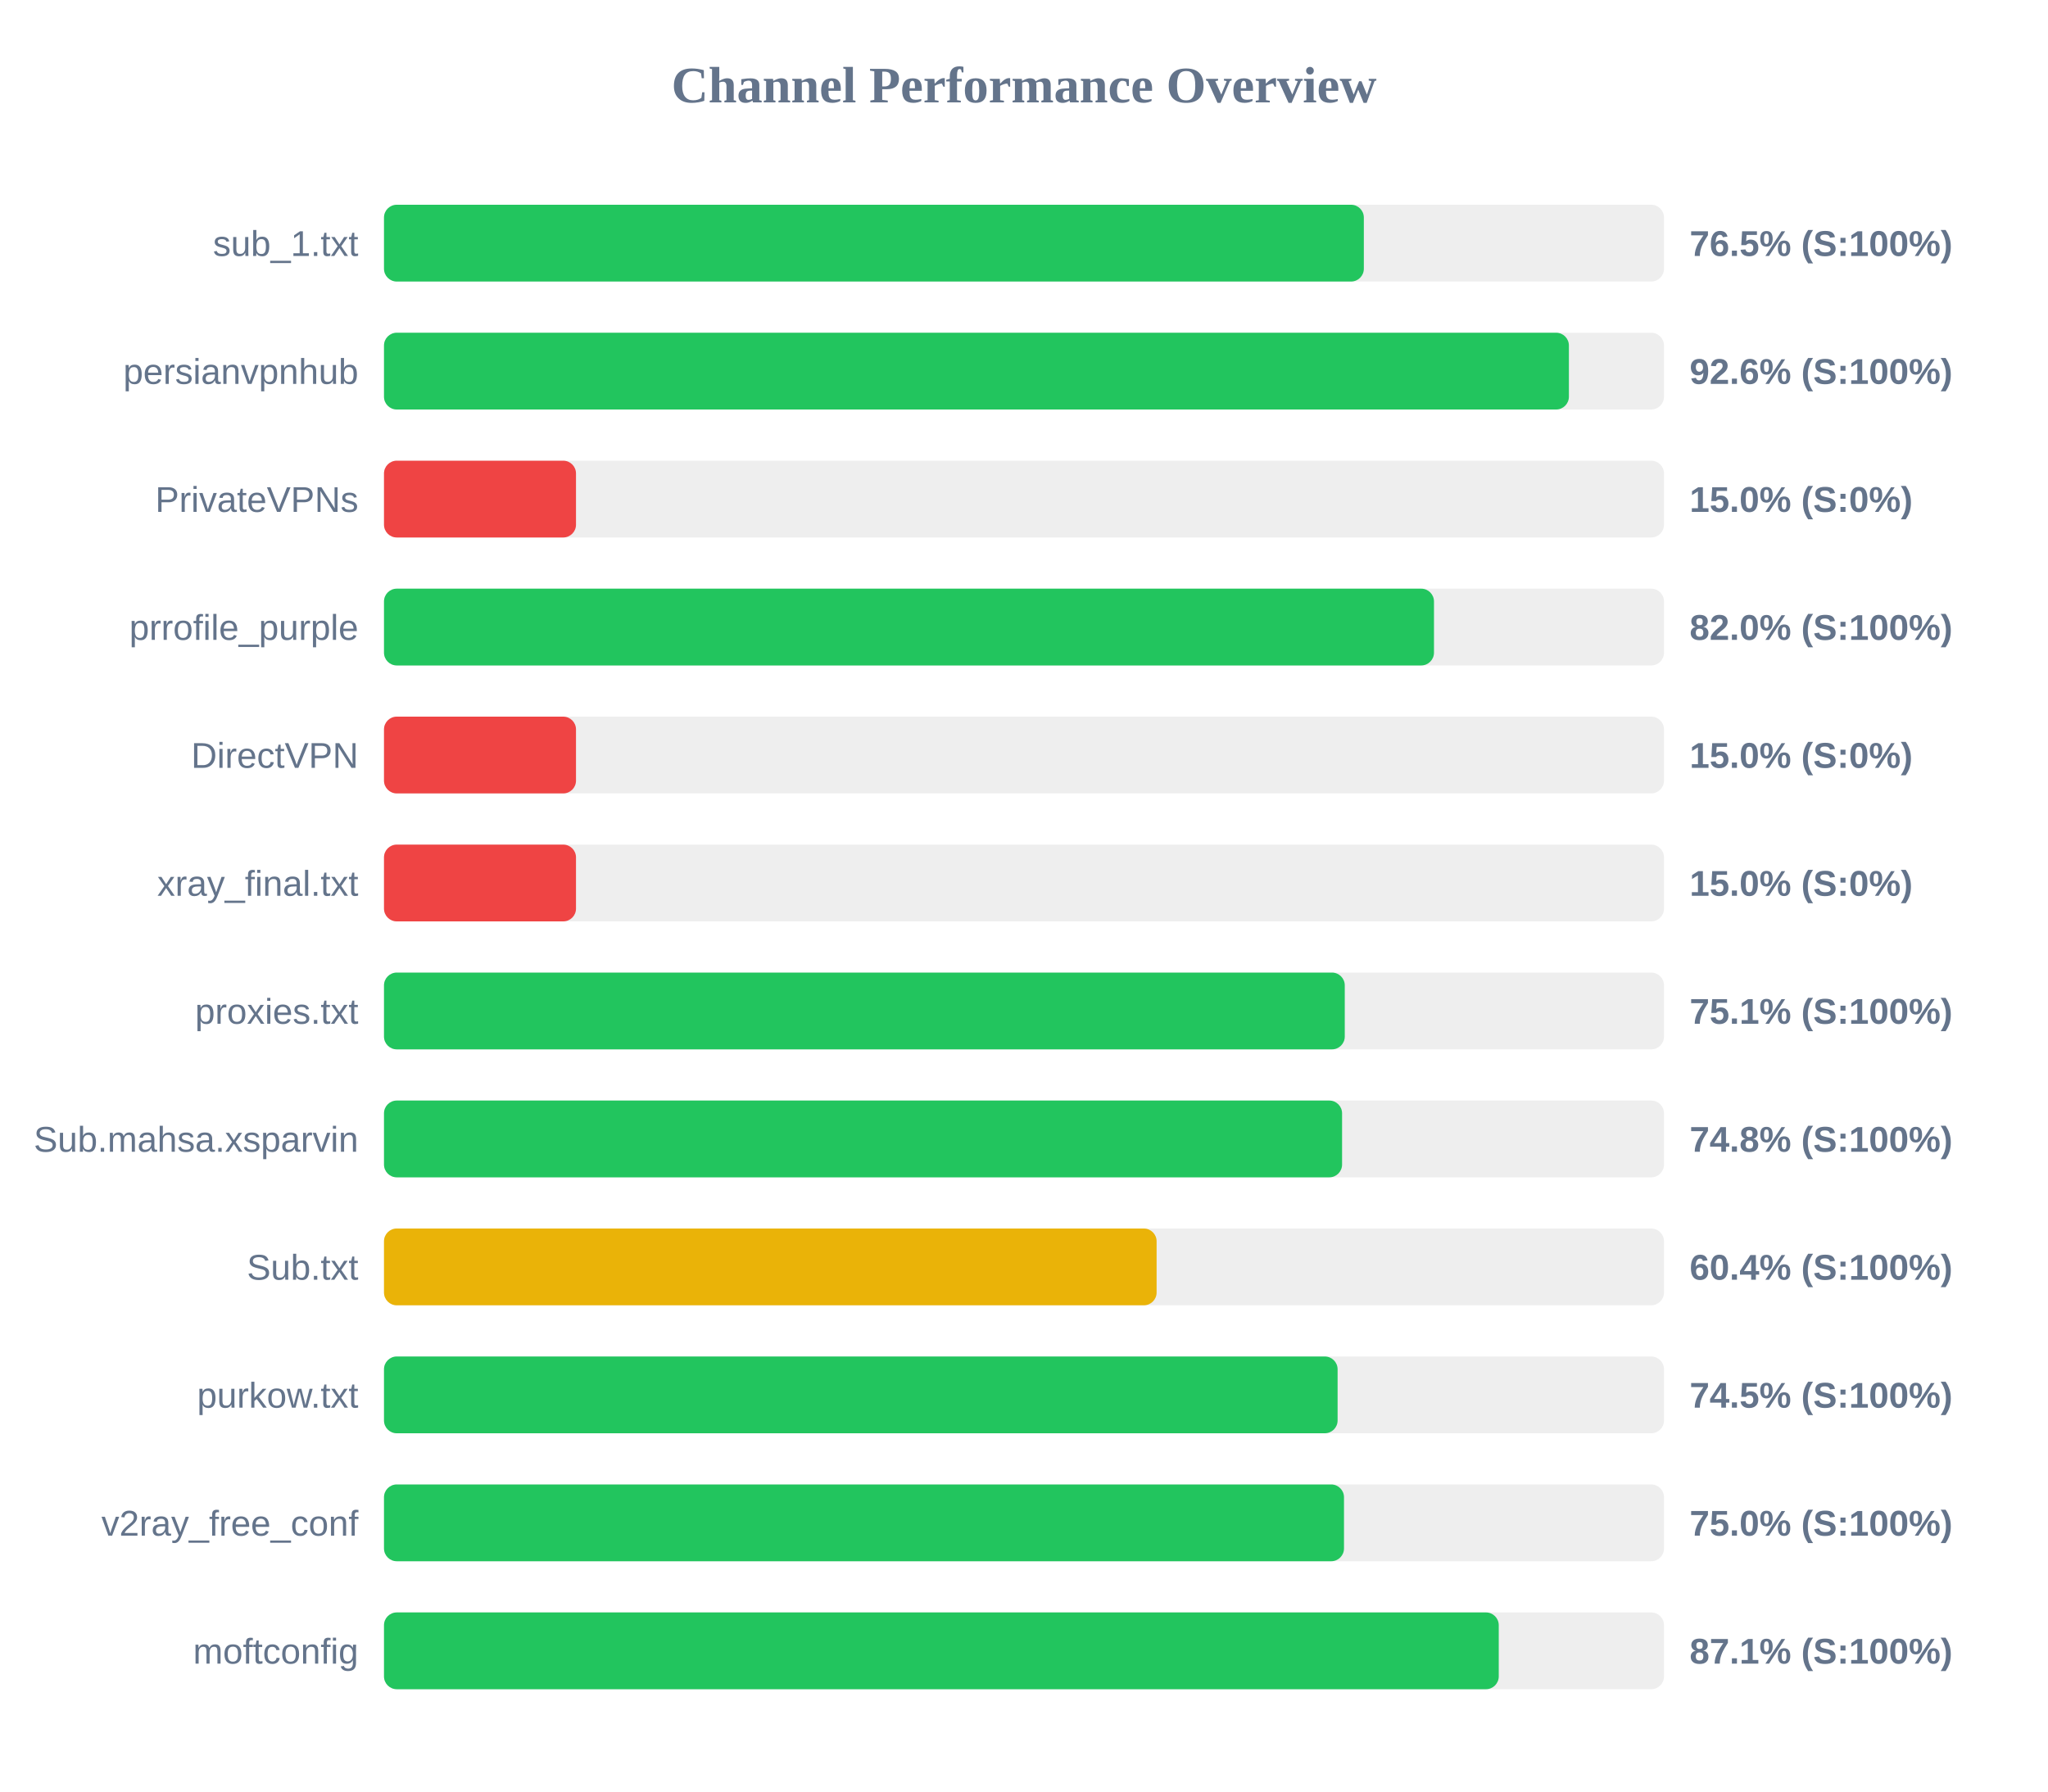
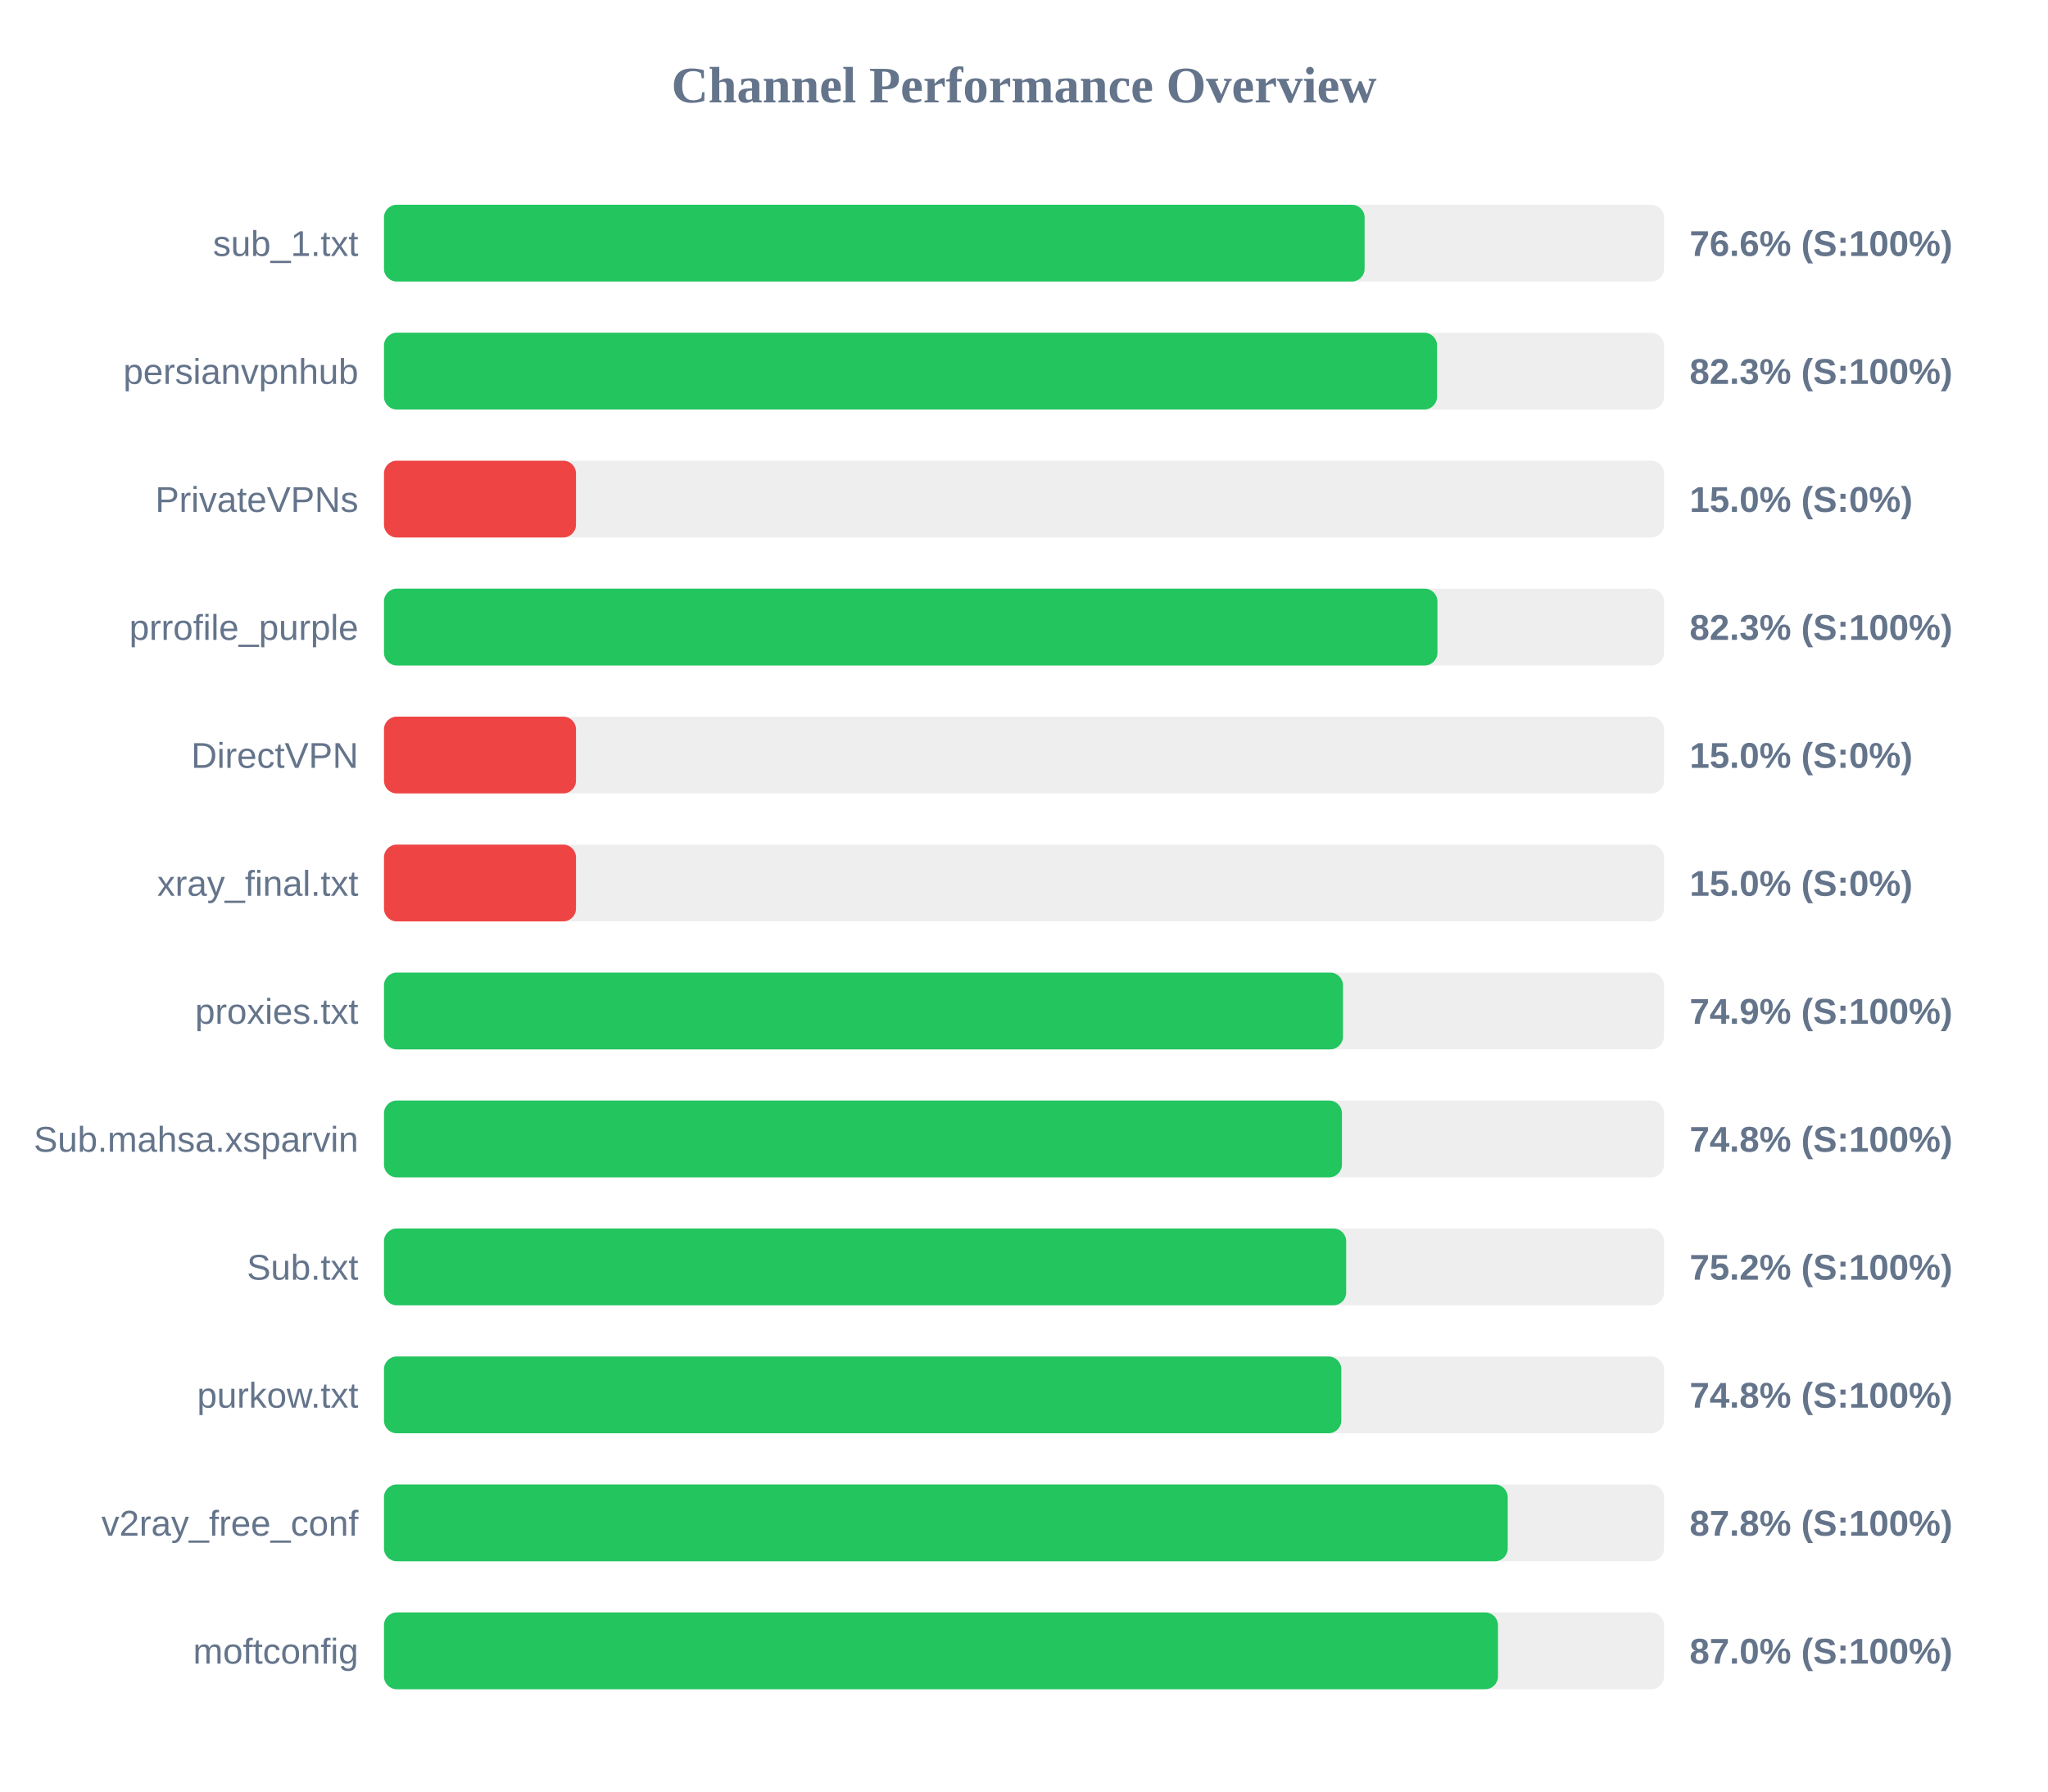
<svg xmlns="http://www.w3.org/2000/svg" width="800" height="700" version="1.1">
  <style>
        .row { font: 14px Arial; fill: #64748b; }
        .score { font: bold 14px Arial; fill: #64748b; }
    </style>
  <text x="400" y="40" text-anchor="middle" font-size="20px" font-weight="bold" fill="#64748b">Channel Performance Overview</text>
  <rect x="150" y="80" width="500" height="30" fill="#eee" rx="5" />
-   <rect x="150" y="80" width="382.75" height="30" fill="#22c55e" rx="5" />
+   <rect x="150" y="80" width="383.05" height="30" fill="#22c55e" rx="5" />
  <text x="140" y="100" text-anchor="end" class="row">sub_1.txt</text>
-   <text x="660" y="100" text-anchor="start" class="score">76.5% (S:100%)</text>
+   <text x="660" y="100" text-anchor="start" class="score">76.6% (S:100%)</text>
  <rect x="150" y="130" width="500" height="30" fill="#eee" rx="5" />
-   <rect x="150" y="130" width="462.85" height="30" fill="#22c55e" rx="5" />
+   <rect x="150" y="130" width="411.35" height="30" fill="#22c55e" rx="5" />
  <text x="140" y="150" text-anchor="end" class="row">persianvpnhub</text>
-   <text x="660" y="150" text-anchor="start" class="score">92.6% (S:100%)</text>
+   <text x="660" y="150" text-anchor="start" class="score">82.3% (S:100%)</text>
  <rect x="150" y="180" width="500" height="30" fill="#eee" rx="5" />
  <rect x="150" y="180" width="75.0" height="30" fill="#ef4444" rx="5" />
  <text x="140" y="200" text-anchor="end" class="row">PrivateVPNs</text>
  <text x="660" y="200" text-anchor="start" class="score">15.0% (S:0%)</text>
  <rect x="150" y="230" width="500" height="30" fill="#eee" rx="5" />
-   <rect x="150" y="230" width="410.15" height="30" fill="#22c55e" rx="5" />
+   <rect x="150" y="230" width="411.5" height="30" fill="#22c55e" rx="5" />
  <text x="140" y="250" text-anchor="end" class="row">prrofile_purple</text>
-   <text x="660" y="250" text-anchor="start" class="score">82.0% (S:100%)</text>
+   <text x="660" y="250" text-anchor="start" class="score">82.3% (S:100%)</text>
  <rect x="150" y="280" width="500" height="30" fill="#eee" rx="5" />
  <rect x="150" y="280" width="75.0" height="30" fill="#ef4444" rx="5" />
  <text x="140" y="300" text-anchor="end" class="row">DirectVPN</text>
  <text x="660" y="300" text-anchor="start" class="score">15.0% (S:0%)</text>
  <rect x="150" y="330" width="500" height="30" fill="#eee" rx="5" />
  <rect x="150" y="330" width="75.0" height="30" fill="#ef4444" rx="5" />
  <text x="140" y="350" text-anchor="end" class="row">xray_final.txt</text>
  <text x="660" y="350" text-anchor="start" class="score">15.0% (S:0%)</text>
  <rect x="150" y="380" width="500" height="30" fill="#eee" rx="5" />
-   <rect x="150" y="380" width="375.3" height="30" fill="#22c55e" rx="5" />
+   <rect x="150" y="380" width="374.6" height="30" fill="#22c55e" rx="5" />
  <text x="140" y="400" text-anchor="end" class="row">proxies.txt</text>
-   <text x="660" y="400" text-anchor="start" class="score">75.1% (S:100%)</text>
+   <text x="660" y="400" text-anchor="start" class="score">74.9% (S:100%)</text>
  <rect x="150" y="430" width="500" height="30" fill="#eee" rx="5" />
-   <rect x="150" y="430" width="374.25" height="30" fill="#22c55e" rx="5" />
+   <rect x="150" y="430" width="374.2" height="30" fill="#22c55e" rx="5" />
  <text x="140" y="450" text-anchor="end" class="row">Sub.mahsa.xsparvin</text>
  <text x="660" y="450" text-anchor="start" class="score">74.8% (S:100%)</text>
  <rect x="150" y="480" width="500" height="30" fill="#eee" rx="5" />
-   <rect x="150" y="480" width="301.8" height="30" fill="#eab308" rx="5" />
+   <rect x="150" y="480" width="375.85" height="30" fill="#22c55e" rx="5" />
  <text x="140" y="500" text-anchor="end" class="row">Sub.txt</text>
-   <text x="660" y="500" text-anchor="start" class="score">60.4% (S:100%)</text>
+   <text x="660" y="500" text-anchor="start" class="score">75.2% (S:100%)</text>
  <rect x="150" y="530" width="500" height="30" fill="#eee" rx="5" />
-   <rect x="150" y="530" width="372.5" height="30" fill="#22c55e" rx="5" />
+   <rect x="150" y="530" width="373.95" height="30" fill="#22c55e" rx="5" />
  <text x="140" y="550" text-anchor="end" class="row">purkow.txt</text>
-   <text x="660" y="550" text-anchor="start" class="score">74.5% (S:100%)</text>
+   <text x="660" y="550" text-anchor="start" class="score">74.8% (S:100%)</text>
  <rect x="150" y="580" width="500" height="30" fill="#eee" rx="5" />
-   <rect x="150" y="580" width="375.0" height="30" fill="#22c55e" rx="5" />
+   <rect x="150" y="580" width="438.95" height="30" fill="#22c55e" rx="5" />
  <text x="140" y="600" text-anchor="end" class="row">v2ray_free_conf</text>
-   <text x="660" y="600" text-anchor="start" class="score">75.0% (S:100%)</text>
+   <text x="660" y="600" text-anchor="start" class="score">87.8% (S:100%)</text>
  <rect x="150" y="630" width="500" height="30" fill="#eee" rx="5" />
-   <rect x="150" y="630" width="435.45" height="30" fill="#22c55e" rx="5" />
+   <rect x="150" y="630" width="435.15" height="30" fill="#22c55e" rx="5" />
  <text x="140" y="650" text-anchor="end" class="row">moftconfig</text>
-   <text x="660" y="650" text-anchor="start" class="score">87.1% (S:100%)</text>
+   <text x="660" y="650" text-anchor="start" class="score">87.0% (S:100%)</text>
</svg>
